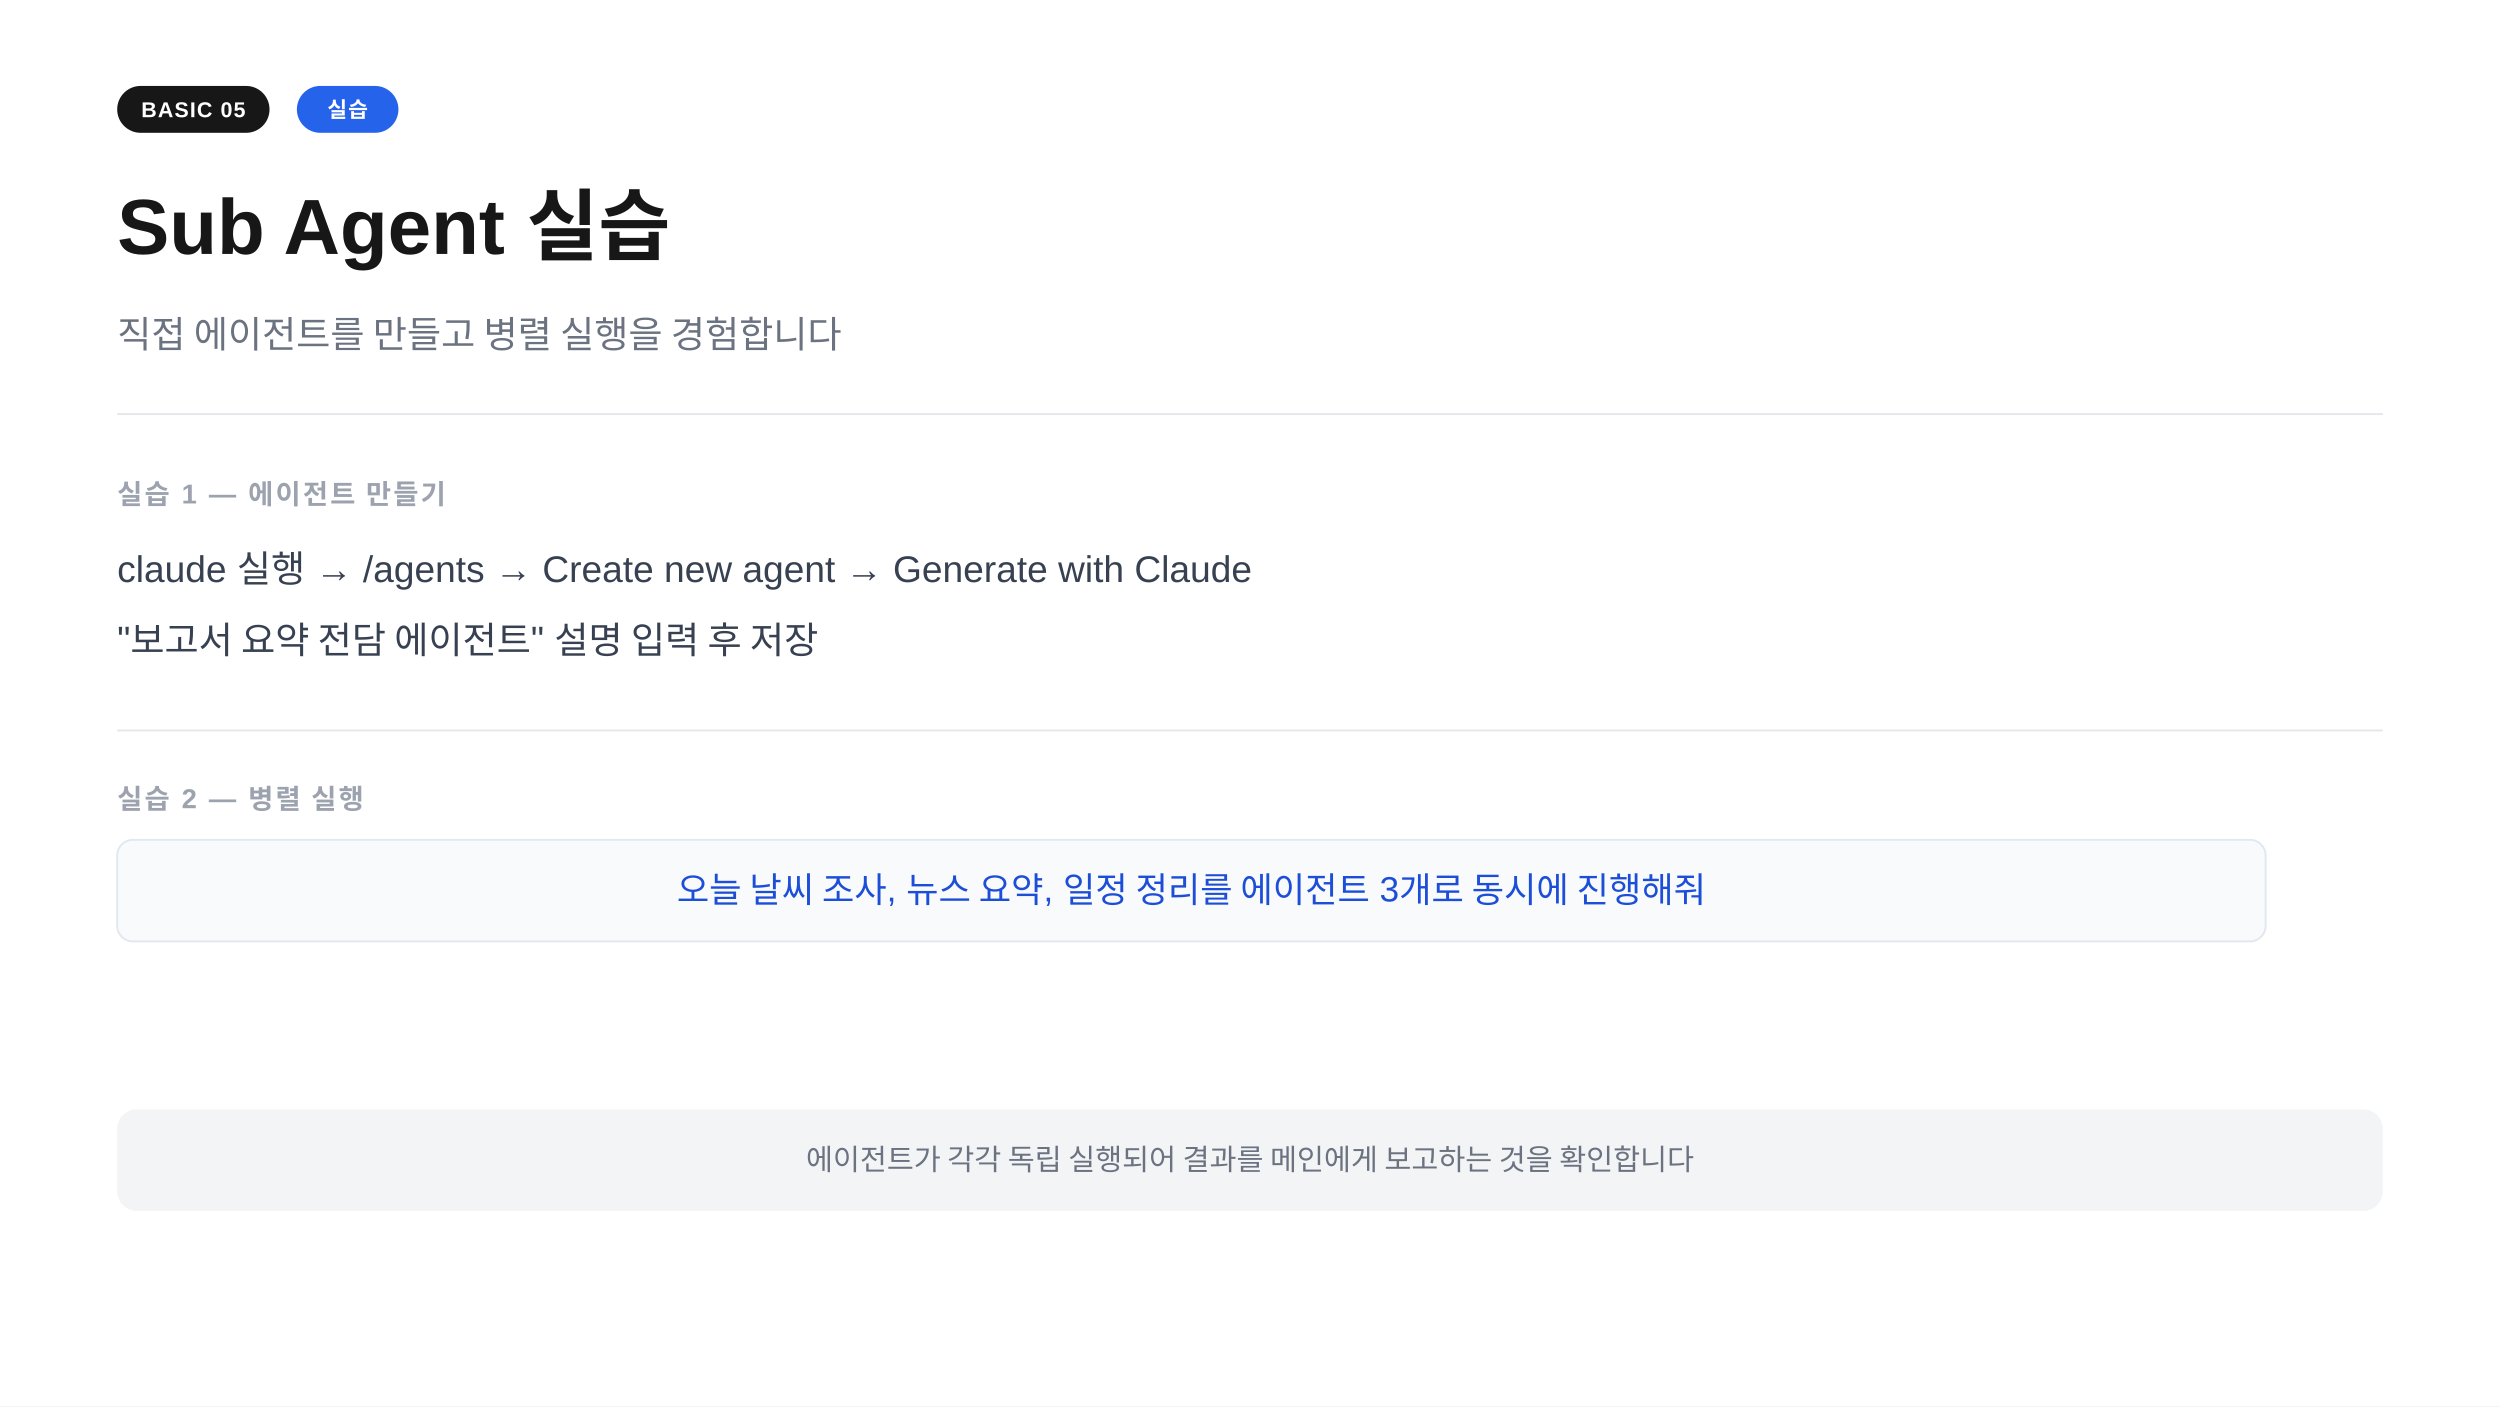
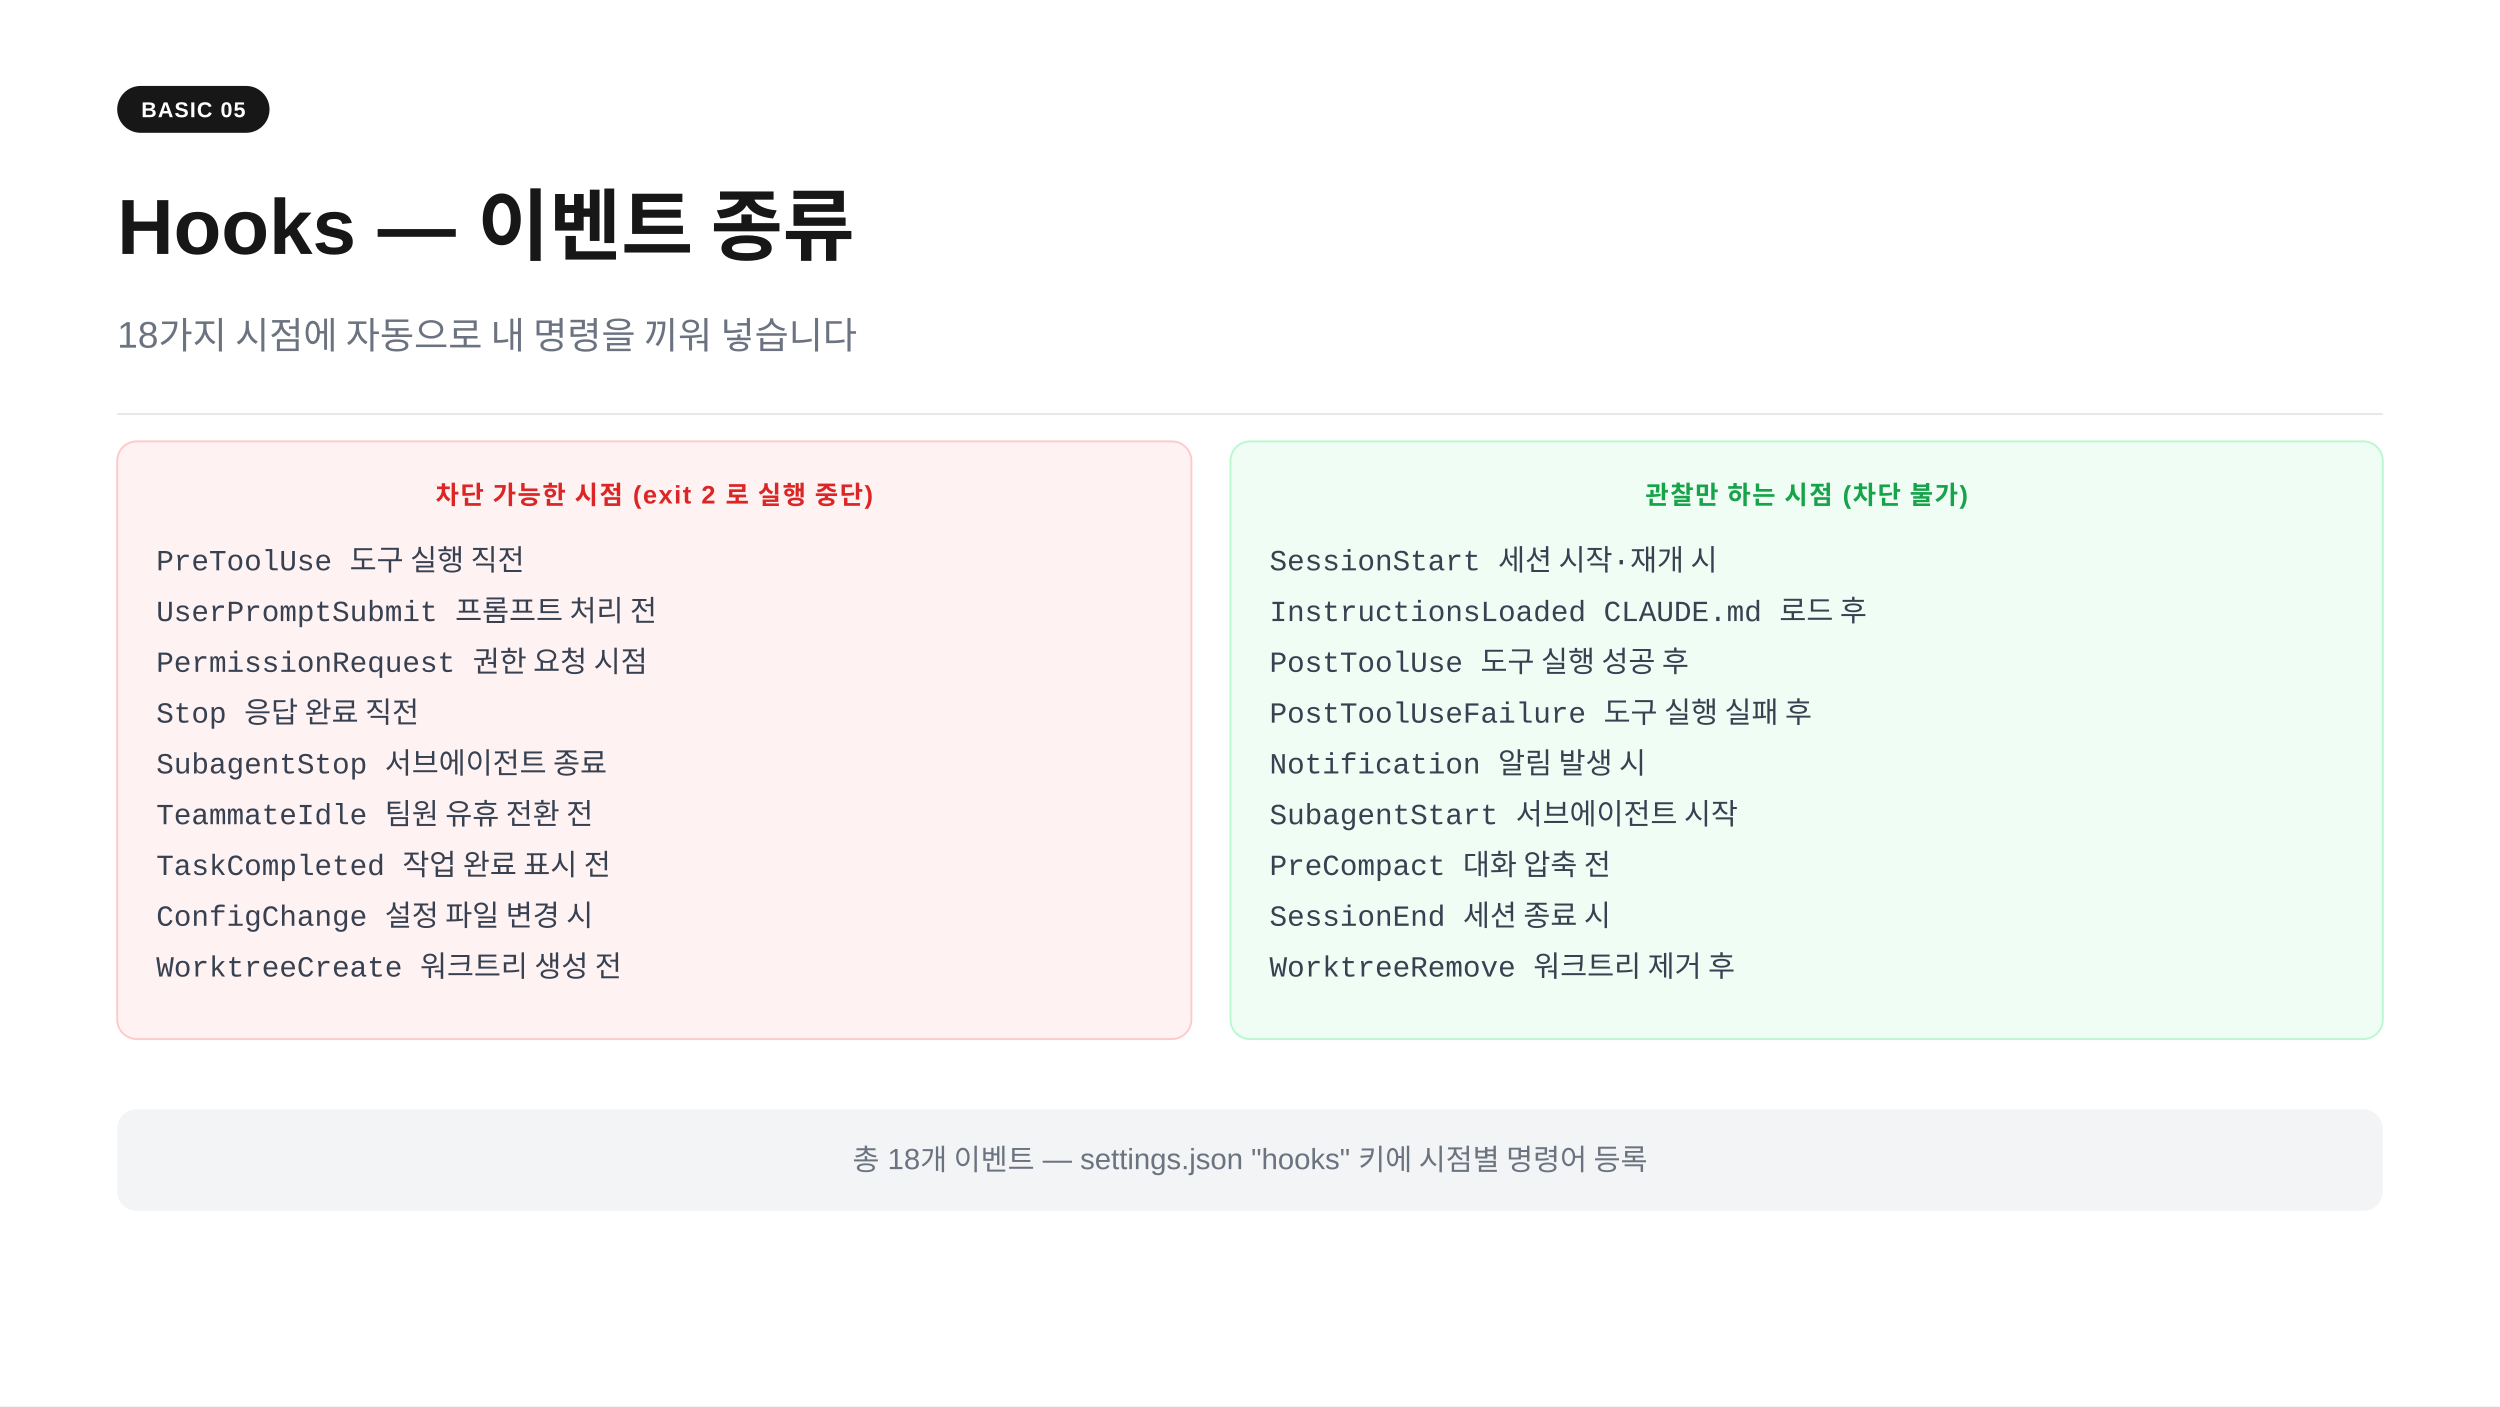
<svg xmlns="http://www.w3.org/2000/svg" width="1280" height="720" viewBox="0 0 1280 720">
  <rect width="1280" height="720" fill="#ffffff" />
  <rect x="60" y="44" width="78" height="24" rx="12" fill="#171717" />
  <text x="99" y="60" text-anchor="middle" font-family="-apple-system,BlinkMacSystemFont,'Segoe UI',Arial,sans-serif" font-size="11" font-weight="700" fill="#ffffff" letter-spacing="0.05em">BASIC 05</text>
-   <rect x="152" y="44" width="52" height="24" rx="12" fill="#2563eb" />
-   <text x="178" y="60" text-anchor="middle" font-family="-apple-system,BlinkMacSystemFont,'Segoe UI',Arial,sans-serif" font-size="11" font-weight="700" fill="#ffffff" letter-spacing="0.05em">실습</text>
-   <text x="60" y="130" font-family="-apple-system,BlinkMacSystemFont,'Segoe UI',Arial,sans-serif" font-size="40" font-weight="700" fill="#171717">Sub Agent 실습</text>
-   <text x="60" y="178" font-family="-apple-system,BlinkMacSystemFont,'Segoe UI',Arial,sans-serif" font-size="19" fill="#6b7280">직접 에이전트를 만들고 병렬 실행을 경험합니다</text>
+   <text x="60" y="130" font-family="-apple-system,BlinkMacSystemFont,'Segoe UI',Arial,sans-serif" font-size="40" font-weight="700" fill="#171717">Hooks  —  이벤트 종류</text>
+   <text x="60" y="178" font-family="-apple-system,BlinkMacSystemFont,'Segoe UI',Arial,sans-serif" font-size="19" fill="#6b7280">18가지 시점에 자동으로 내 명령을 끼워 넣습니다</text>
  <line x1="60" y1="212" x2="1220" y2="212" stroke="#e5e7eb" stroke-width="1" />
-   <text x="60" y="258" font-family="-apple-system,BlinkMacSystemFont,'Segoe UI',Arial,sans-serif" font-size="14" font-weight="600" fill="#9ca3af" letter-spacing="0.08em">실습 1  —  에이전트 만들기</text>
-   <text x="60" y="298" font-family="-apple-system,BlinkMacSystemFont,'Segoe UI',Arial,sans-serif" font-size="19" fill="#374151">claude 실행  →  /agents  →  Create new agent  →  Generate with Claude</text>
-   <text x="60" y="334" font-family="-apple-system,BlinkMacSystemFont,'Segoe UI',Arial,sans-serif" font-size="19" fill="#374151">"보고서 요약 전담 에이전트" 설명 입력 후 저장</text>
-   <line x1="60" y1="374" x2="1220" y2="374" stroke="#e5e7eb" stroke-width="1" />
-   <text x="60" y="414" font-family="-apple-system,BlinkMacSystemFont,'Segoe UI',Arial,sans-serif" font-size="14" font-weight="600" fill="#9ca3af" letter-spacing="0.08em">실습 2  —  병렬 실행</text>
-   <rect x="60" y="430" width="1100" height="52" rx="8" fill="#f8fafc" stroke="#e2e8f0" stroke-width="1" />
-   <text x="610" y="462" text-anchor="middle" font-family="-apple-system,BlinkMacSystemFont,'Segoe UI',Arial,sans-serif" font-size="18" fill="#1d4ed8">오늘 날씨 조사, 뉴스 요약, 일정 정리를 에이전트 3개로 동시에 진행해줘</text>
+   <rect x="60" y="226" width="550" height="306" rx="10" fill="#fef2f2" stroke="#fecaca" stroke-width="1" />
+   <text x="335" y="258" text-anchor="middle" font-family="-apple-system,BlinkMacSystemFont,'Segoe UI',Arial,sans-serif" font-size="13" font-weight="700" fill="#dc2626" letter-spacing="0.06em">차단 가능한 시점  (exit 2 로 실행 중단)</text>
+   <text x="80" y="292" font-family="'Courier New',Courier,monospace" font-size="15" fill="#374151">PreToolUse          도구 실행 직전</text>
+   <text x="80" y="318" font-family="'Courier New',Courier,monospace" font-size="15" fill="#374151">UserPromptSubmit   프롬프트 처리 전</text>
+   <text x="80" y="344" font-family="'Courier New',Courier,monospace" font-size="15" fill="#374151">PermissionRequest  권한 요청 시점</text>
+   <text x="80" y="370" font-family="'Courier New',Courier,monospace" font-size="15" fill="#374151">Stop               응답 완료 직전</text>
+   <text x="80" y="396" font-family="'Courier New',Courier,monospace" font-size="15" fill="#374151">SubagentStop       서브에이전트 종료</text>
+   <text x="80" y="422" font-family="'Courier New',Courier,monospace" font-size="15" fill="#374151">TeammateIdle       팀원 유휴 전환 전</text>
+   <text x="80" y="448" font-family="'Courier New',Courier,monospace" font-size="15" fill="#374151">TaskCompleted      작업 완료 표시 전</text>
+   <text x="80" y="474" font-family="'Courier New',Courier,monospace" font-size="15" fill="#374151">ConfigChange       설정 파일 변경 시</text>
+   <text x="80" y="500" font-family="'Courier New',Courier,monospace" font-size="15" fill="#374151">WorktreeCreate     워크트리 생성 전</text>
+   <rect x="630" y="226" width="590" height="306" rx="10" fill="#f0fdf4" stroke="#bbf7d0" stroke-width="1" />
+   <text x="925" y="258" text-anchor="middle" font-family="-apple-system,BlinkMacSystemFont,'Segoe UI',Arial,sans-serif" font-size="13" font-weight="700" fill="#16a34a" letter-spacing="0.06em">관찰만 하는 시점  (차단 불가)</text>
+   <text x="650" y="292" font-family="'Courier New',Courier,monospace" font-size="15" fill="#374151">SessionStart        세션 시작·재개 시</text>
+   <text x="650" y="318" font-family="'Courier New',Courier,monospace" font-size="15" fill="#374151">InstructionsLoaded  CLAUDE.md 로드 후</text>
+   <text x="650" y="344" font-family="'Courier New',Courier,monospace" font-size="15" fill="#374151">PostToolUse         도구 실행 성공 후</text>
+   <text x="650" y="370" font-family="'Courier New',Courier,monospace" font-size="15" fill="#374151">PostToolUseFailure  도구 실행 실패 후</text>
+   <text x="650" y="396" font-family="'Courier New',Courier,monospace" font-size="15" fill="#374151">Notification        알림 발생 시</text>
+   <text x="650" y="422" font-family="'Courier New',Courier,monospace" font-size="15" fill="#374151">SubagentStart       서브에이전트 시작</text>
+   <text x="650" y="448" font-family="'Courier New',Courier,monospace" font-size="15" fill="#374151">PreCompact          대화 압축 전</text>
+   <text x="650" y="474" font-family="'Courier New',Courier,monospace" font-size="15" fill="#374151">SessionEnd          세션 종료 시</text>
+   <text x="650" y="500" font-family="'Courier New',Courier,monospace" font-size="15" fill="#374151">WorktreeRemove      워크트리 제거 후</text>
  <rect x="60" y="568" width="1160" height="52" rx="10" fill="#f3f4f6" />
-   <text x="640" y="599" text-anchor="middle" font-family="-apple-system,BlinkMacSystemFont,'Segoe UI',Arial,sans-serif" font-size="15" fill="#6b7280">에이전트가 각각 독립 실행되어 결과를 메인에게 보고하는 것을 확인합니다</text>
+   <text x="640" y="599" text-anchor="middle" font-family="-apple-system,BlinkMacSystemFont,'Segoe UI',Arial,sans-serif" font-size="15" fill="#6b7280">총 18개 이벤트  —  settings.json "hooks" 키에 시점별 명령어 등록</text>
</svg>
